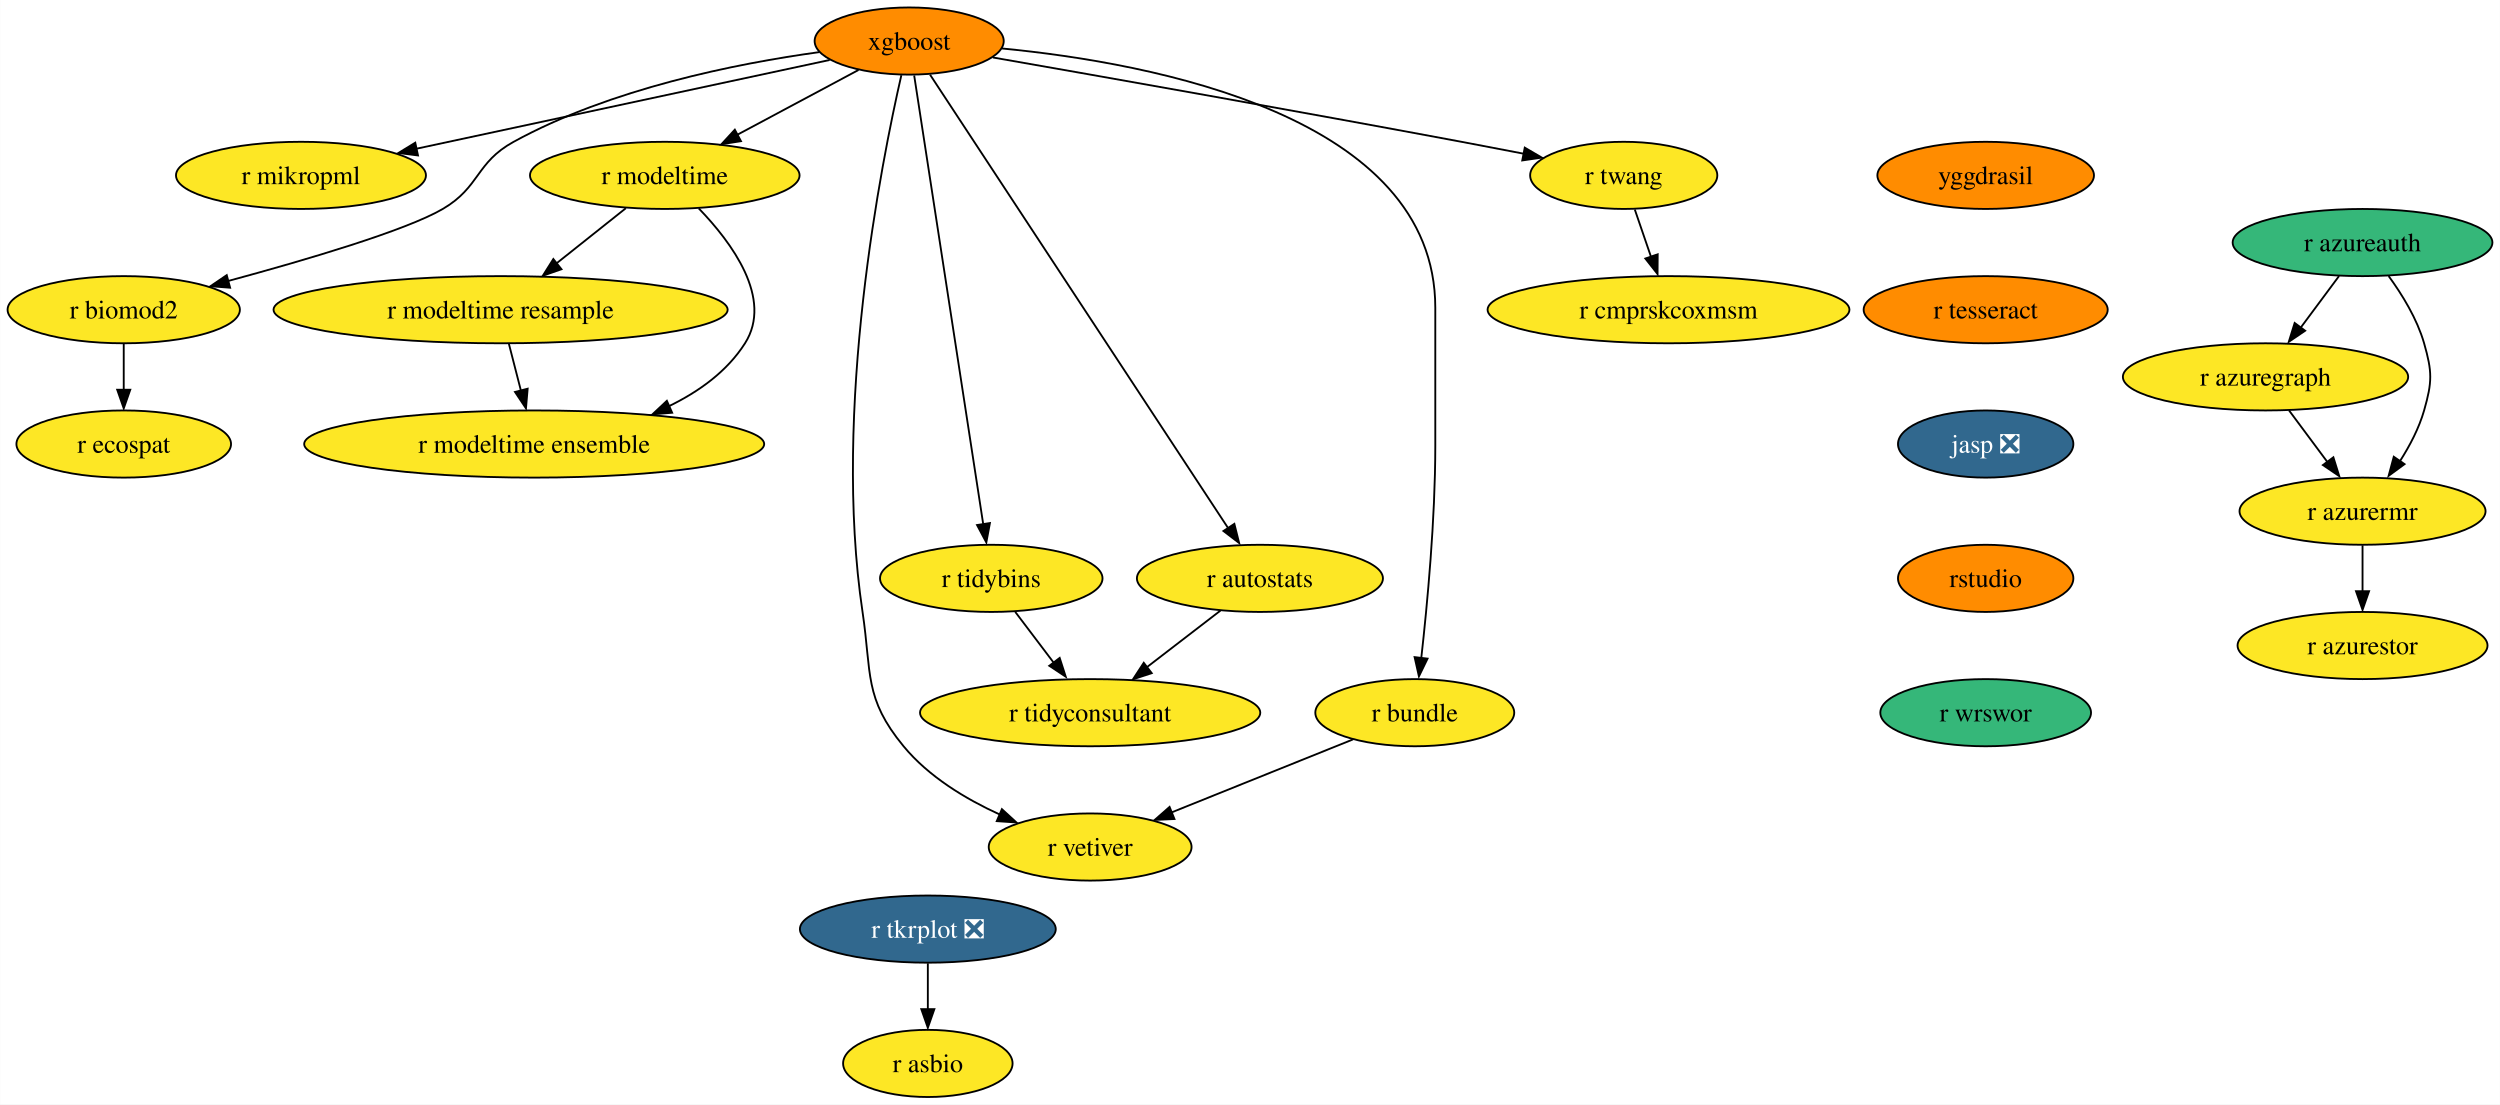
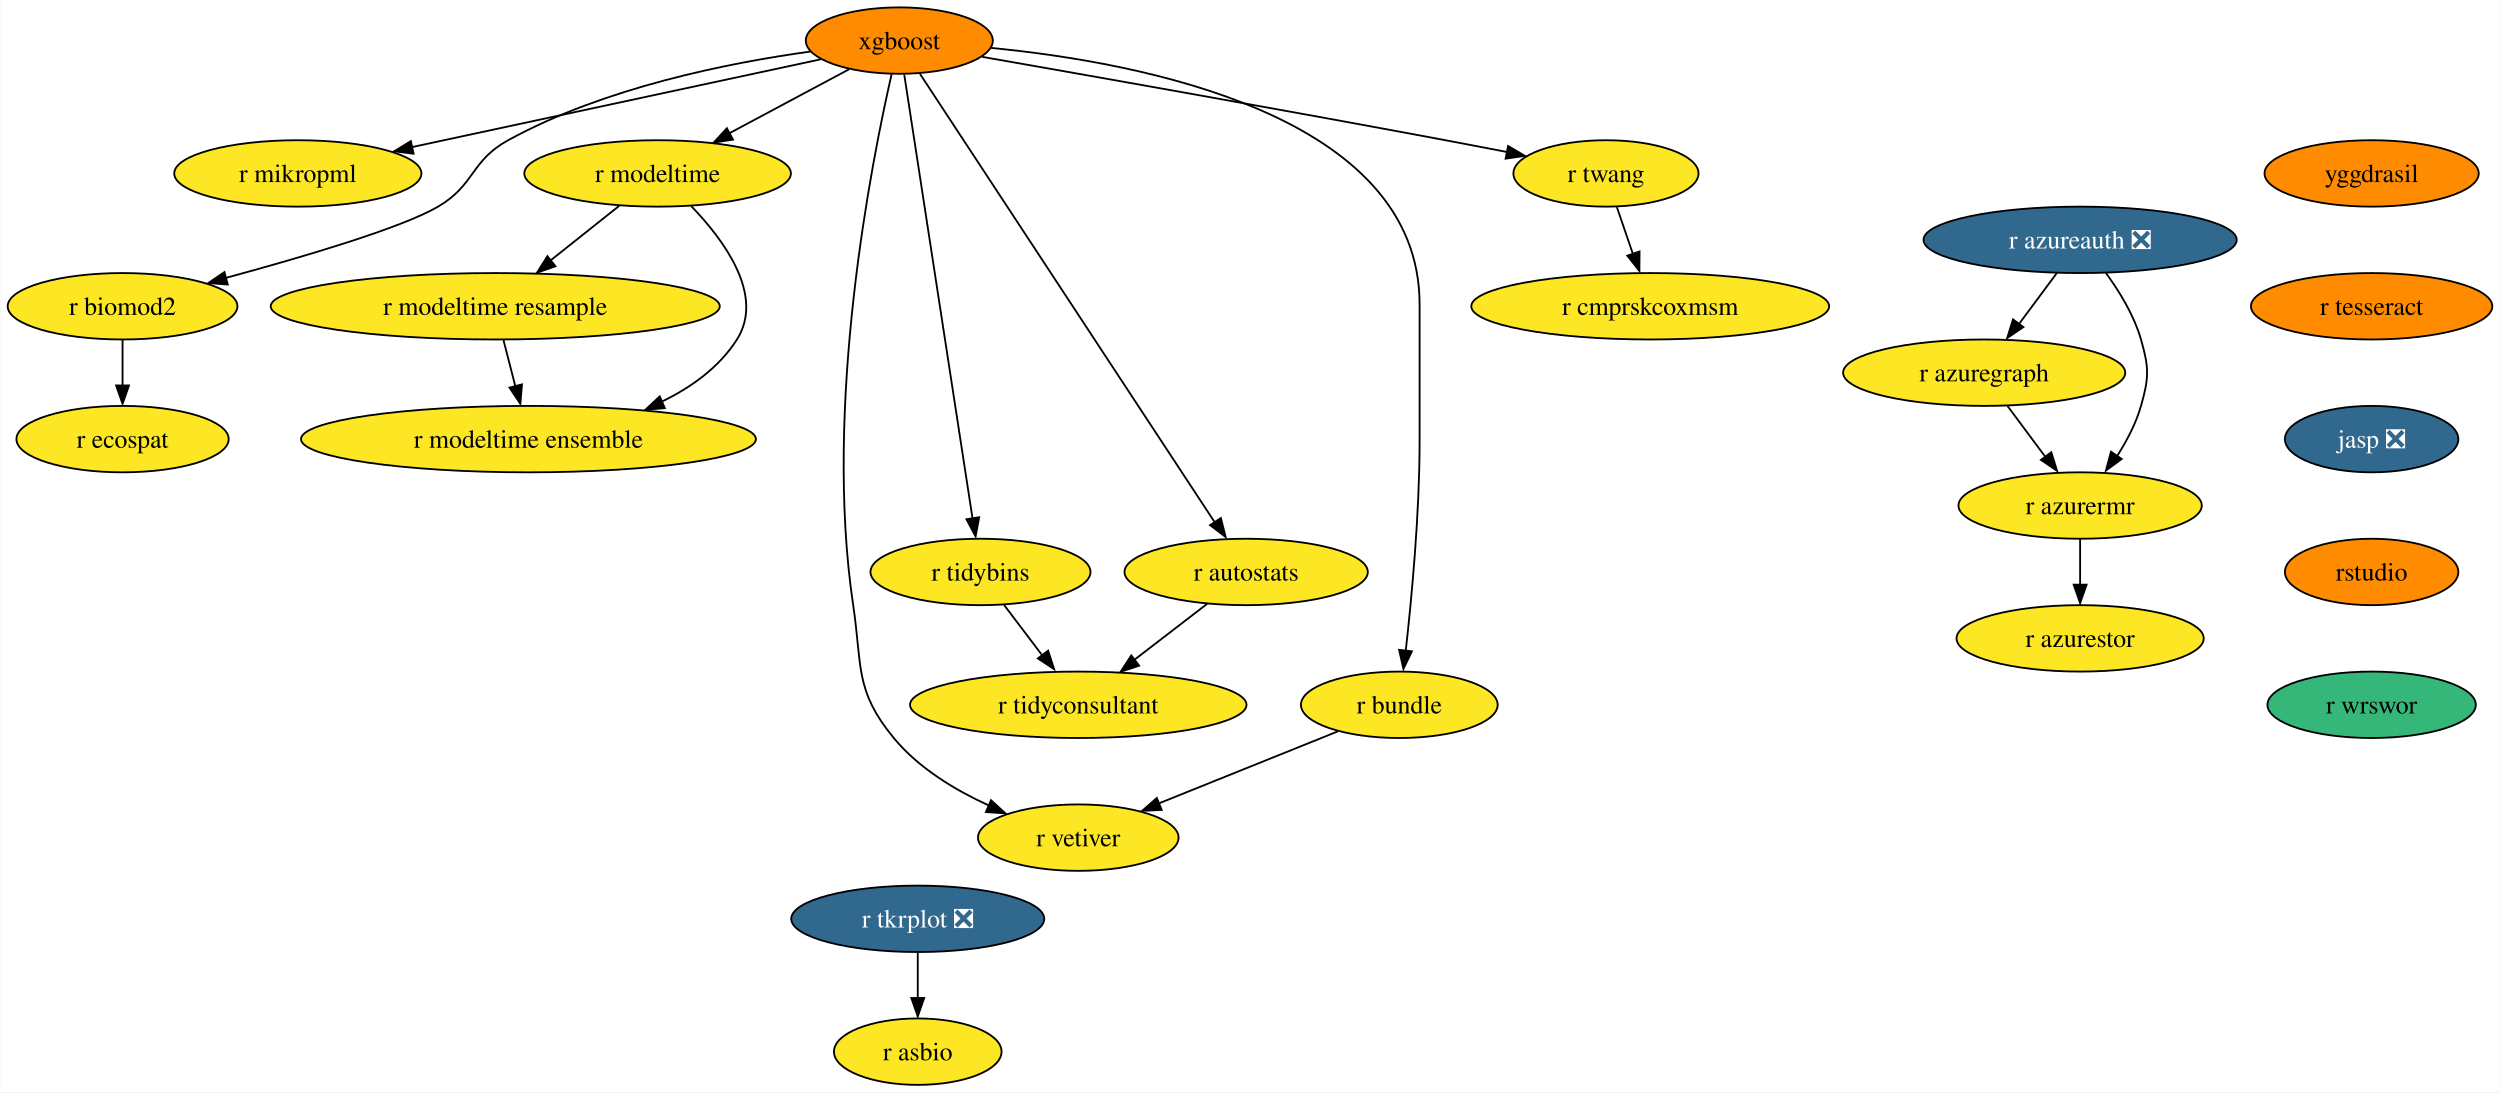
- <svg xmlns="http://www.w3.org/2000/svg" xmlns:xlink="http://www.w3.org/1999/xlink" width="1340pt" height="592pt" viewBox="0.00 0.00 1339.88 592.00">
+ <svg xmlns="http://www.w3.org/2000/svg" xmlns:xlink="http://www.w3.org/1999/xlink" width="1355pt" height="592pt" viewBox="0.00 0.00 1354.67 592.00">
  <g id="graph0" class="graph" transform="scale(1 1) rotate(0) translate(4 588)">
-     <polygon fill="white" stroke="none" points="-4,4 -4,-588 1335.88,-588 1335.88,4 -4,4" />
+     <polygon fill="white" stroke="none" points="-4,4 -4,-588 1350.67,-588 1350.67,4 -4,4" />
    <g id="node1" class="node">
      <g id="a_node1">
        <a xlink:href="https://github.com/conda-forge/xgboost-feedstock" xlink:title="xgboost">
          <ellipse fill="#ff8c00" stroke="black" cx="483.26" cy="-566" rx="50.68" ry="18" />
          <text text-anchor="middle" x="483.26" y="-561.33" font-family="Times,serif" font-size="14.00">xgboost</text>
        </a>
      </g>
    </g>
    <g id="node2" class="node">
      <g id="a_node2">
        <a xlink:href="https://github.com/conda-forge/r-mikropml-feedstock" xlink:title="r mikropml">
          <ellipse fill="#fde725" stroke="black" cx="157.26" cy="-494" rx="66.99" ry="18" />
          <text text-anchor="middle" x="157.26" y="-489.32" font-family="Times,serif" font-size="14.00">r mikropml</text>
        </a>
      </g>
    </g>
    <g id="edge1" class="edge">
      <path fill="none" stroke="black" d="M440.64,-555.85C384.07,-543.7 283.8,-522.17 218.96,-508.25" />
      <polygon fill="black" stroke="black" points="219.99,-504.68 209.47,-506 218.52,-511.52 219.99,-504.68" />
    </g>
    <g id="node3" class="node">
      <g id="a_node3">
        <a xlink:href="https://github.com/conda-forge/r-biomod2-feedstock" xlink:title="r biomod2">
          <ellipse fill="#fde725" stroke="black" cx="62.26" cy="-422" rx="62.26" ry="18" />
          <text text-anchor="middle" x="62.26" y="-417.32" font-family="Times,serif" font-size="14.00">r biomod2</text>
        </a>
      </g>
    </g>
    <g id="edge2" class="edge">
      <path fill="none" stroke="black" d="M435.24,-560.09C390.52,-553.92 323.15,-540.46 271.26,-512 250.86,-500.81 253.34,-487.75 233.26,-476 213.53,-464.46 160.05,-448.69 118.1,-437.36" />
      <polygon fill="black" stroke="black" points="119.28,-433.78 108.71,-434.58 117.47,-440.54 119.28,-433.78" />
    </g>
    <g id="node4" class="node">
      <g id="a_node4">
        <a xlink:href="https://github.com/conda-forge/r-modeltime-feedstock" xlink:title="r modeltime">
          <ellipse fill="#fde725" stroke="black" cx="352.26" cy="-494" rx="72.25" ry="18" />
          <text text-anchor="middle" x="352.26" y="-489.32" font-family="Times,serif" font-size="14.00">r modeltime</text>
        </a>
      </g>
    </g>
    <g id="edge3" class="edge">
      <path fill="none" stroke="black" d="M456.11,-550.5C437.35,-540.47 412.11,-526.98 391.2,-515.81" />
      <polygon fill="black" stroke="black" points="393.11,-512.33 382.64,-510.7 389.81,-518.5 393.11,-512.33" />
    </g>
    <g id="node5" class="node">
      <g id="a_node5">
        <a xlink:href="https://github.com/conda-forge/r-vetiver-feedstock" xlink:title="r vetiver">
          <ellipse fill="#fde725" stroke="black" cx="580.26" cy="-134" rx="54.36" ry="18" />
          <text text-anchor="middle" x="580.26" y="-129.32" font-family="Times,serif" font-size="14.00">r vetiver</text>
        </a>
      </g>
    </g>
    <g id="edge4" class="edge">
      <path fill="none" stroke="black" d="M479.07,-547.71C468.38,-501.05 442.01,-368.77 458.26,-260 463.2,-226.91 458.96,-213.81 480.26,-188 493.66,-171.76 513.36,-159.83 531.74,-151.45" />
      <polygon fill="black" stroke="black" points="532.96,-154.31 540.77,-147.15 530.2,-147.87 532.96,-154.31" />
    </g>
    <g id="node6" class="node">
      <g id="a_node6">
        <a xlink:href="https://github.com/conda-forge/r-tidybins-feedstock" xlink:title="r tidybins">
          <ellipse fill="#fde725" stroke="black" cx="527.26" cy="-278" rx="59.63" ry="18" />
          <text text-anchor="middle" x="527.26" y="-273.32" font-family="Times,serif" font-size="14.00">r tidybins</text>
        </a>
      </g>
    </g>
    <g id="edge5" class="edge">
      <path fill="none" stroke="black" d="M485.94,-547.54C493.32,-499.56 513.97,-365.39 522.97,-306.88" />
      <polygon fill="black" stroke="black" points="526.54,-307.65 524.61,-297.23 519.63,-306.58 526.54,-307.65" />
    </g>
    <g id="node7" class="node">
      <g id="a_node7">
        <a xlink:href="https://github.com/conda-forge/r-autostats-feedstock" xlink:title="r autostats">
          <ellipse fill="#fde725" stroke="black" cx="671.26" cy="-278" rx="65.94" ry="18" />
          <text text-anchor="middle" x="671.26" y="-273.32" font-family="Times,serif" font-size="14.00">r autostats</text>
        </a>
      </g>
    </g>
    <g id="edge6" class="edge">
      <path fill="none" stroke="black" d="M494.45,-547.97C526.06,-499.88 616.14,-362.85 654.08,-305.13" />
      <polygon fill="black" stroke="black" points="657.55,-307.22 660.12,-296.94 651.7,-303.38 657.55,-307.22" />
    </g>
    <g id="node8" class="node">
      <g id="a_node8">
        <a xlink:href="https://github.com/conda-forge/r-bundle-feedstock" xlink:title="r bundle">
          <ellipse fill="#fde725" stroke="black" cx="754.26" cy="-206" rx="53.31" ry="18" />
          <text text-anchor="middle" x="754.26" y="-201.33" font-family="Times,serif" font-size="14.00">r bundle</text>
        </a>
      </g>
    </g>
    <g id="edge7" class="edge">
      <path fill="none" stroke="black" d="M533.02,-562.02C613.98,-554.18 765.26,-525.78 765.26,-423 765.26,-423 765.26,-423 765.26,-349 765.26,-309.45 760.96,-263.88 757.74,-235.26" />
      <polygon fill="black" stroke="black" points="761.11,-234.98 756.48,-225.45 754.16,-235.79 761.11,-234.98" />
    </g>
    <g id="node9" class="node">
      <g id="a_node9">
        <a xlink:href="https://github.com/conda-forge/r-twang-feedstock" xlink:title="r twang">
          <ellipse fill="#fde725" stroke="black" cx="866.26" cy="-494" rx="50.16" ry="18" />
          <text text-anchor="middle" x="866.26" y="-489.32" font-family="Times,serif" font-size="14.00">r twang</text>
        </a>
      </g>
    </g>
    <g id="edge8" class="edge">
      <path fill="none" stroke="black" d="M528.18,-557.18C586.21,-547.03 690.35,-528.64 779.26,-512 790.03,-509.98 801.55,-507.77 812.56,-505.63" />
      <polygon fill="black" stroke="black" points="813.21,-508.87 822.36,-503.52 811.87,-502 813.21,-508.87" />
    </g>
    <g id="node10" class="node">
      <g id="a_node10">
        <a xlink:href="https://github.com/conda-forge/r-ecospat-feedstock" xlink:title="r ecospat">
          <ellipse fill="#fde725" stroke="black" cx="62.26" cy="-350" rx="57.52" ry="18" />
          <text text-anchor="middle" x="62.26" y="-345.32" font-family="Times,serif" font-size="14.00">r ecospat</text>
        </a>
      </g>
    </g>
    <g id="edge9" class="edge">
      <path fill="none" stroke="black" d="M62.26,-403.7C62.26,-396.24 62.26,-387.32 62.26,-378.97" />
      <polygon fill="black" stroke="black" points="65.76,-379.1 62.26,-369.1 58.76,-379.1 65.76,-379.1" />
    </g>
    <g id="node11" class="node">
      <g id="a_node11">
        <a xlink:href="https://github.com/conda-forge/r-modeltime.resample-feedstock" xlink:title="r modeltime resample">
          <ellipse fill="#fde725" stroke="black" cx="264.26" cy="-422" rx="121.71" ry="18" />
          <text text-anchor="middle" x="264.26" y="-417.32" font-family="Times,serif" font-size="14.00">r modeltime resample</text>
        </a>
      </g>
    </g>
    <g id="edge10" class="edge">
      <path fill="none" stroke="black" d="M331.4,-476.41C320.36,-467.63 306.6,-456.68 294.41,-446.99" />
      <polygon fill="black" stroke="black" points="296.89,-443.69 286.88,-440.2 292.53,-449.17 296.89,-443.69" />
    </g>
    <g id="node12" class="node">
      <g id="a_node12">
        <a xlink:href="https://github.com/conda-forge/r-modeltime.ensemble-feedstock" xlink:title="r modeltime ensemble">
          <ellipse fill="#fde725" stroke="black" cx="282.26" cy="-350" rx="123.29" ry="18" />
          <text text-anchor="middle" x="282.26" y="-345.32" font-family="Times,serif" font-size="14.00">r modeltime ensemble</text>
        </a>
      </g>
    </g>
    <g id="edge11" class="edge">
      <path fill="none" stroke="black" d="M370.45,-476.32C388.19,-457.96 410.44,-427.9 395.26,-404 385.64,-388.87 370.43,-377.98 354.25,-370.17" />
      <polygon fill="black" stroke="black" points="356.21,-366.77 345.65,-365.92 353.38,-373.17 356.21,-366.77" />
    </g>
    <g id="node13" class="node">
      <g id="a_node13">
        <a xlink:href="https://github.com/conda-forge/r-tidyconsultant-feedstock" xlink:title="r tidyconsultant">
          <ellipse fill="#fde725" stroke="black" cx="580.26" cy="-206" rx="91.19" ry="18" />
          <text text-anchor="middle" x="580.26" y="-201.33" font-family="Times,serif" font-size="14.00">r tidyconsultant</text>
        </a>
      </g>
    </g>
    <g id="edge12" class="edge">
      <path fill="none" stroke="black" d="M540.09,-260.05C546.24,-251.92 553.76,-242 560.61,-232.94" />
      <polygon fill="black" stroke="black" points="563.93,-235.36 567.18,-225.28 558.35,-231.14 563.93,-235.36" />
    </g>
    <g id="edge13" class="edge">
      <path fill="none" stroke="black" d="M650.15,-260.76C638.46,-251.77 623.72,-240.44 610.8,-230.49" />
      <polygon fill="black" stroke="black" points="613.26,-227.2 603.2,-223.88 608.99,-232.75 613.26,-227.2" />
    </g>
    <g id="edge14" class="edge">
      <path fill="none" stroke="black" d="M721.12,-191.67C693.48,-180.55 653.88,-164.62 623.71,-152.48" />
      <polygon fill="black" stroke="black" points="625.45,-149.01 614.86,-148.52 622.83,-155.5 625.45,-149.01" />
    </g>
    <g id="node14" class="node">
      <g id="a_node14">
        <a xlink:href="https://github.com/conda-forge/r-cmprskcoxmsm-feedstock" xlink:title="r cmprskcoxmsm">
          <ellipse fill="#fde725" stroke="black" cx="890.26" cy="-422" rx="96.98" ry="18" />
          <text text-anchor="middle" x="890.26" y="-417.32" font-family="Times,serif" font-size="14.00">r cmprskcoxmsm</text>
        </a>
      </g>
    </g>
    <g id="edge15" class="edge">
      <path fill="none" stroke="black" d="M872.19,-475.7C874.8,-468.07 877.94,-458.92 880.86,-450.4" />
      <polygon fill="black" stroke="black" points="884.46,-451.7 884.39,-441.1 877.84,-449.43 884.46,-451.7" />
    </g>
    <g id="edge19" class="edge">
      <path fill="none" stroke="black" d="M268.71,-403.7C270.65,-396.15 272.97,-387.12 275.14,-378.68" />
      <polygon fill="black" stroke="black" points="278.76,-379.66 277.86,-369.1 271.98,-377.92 278.76,-379.66" />
    </g>
    <g id="node15" class="node">
      <g id="a_node15">
        <a xlink:href="https://github.com/conda-forge/r-tkrplot-feedstock/pull/9" xlink:title="r tkrplot ❎">
          <ellipse fill="#31688e" stroke="black" cx="493.26" cy="-90" rx="68.57" ry="18" />
          <text text-anchor="middle" x="493.26" y="-85.33" font-family="Times,serif" font-size="14.00" fill="white">r tkrplot ❎</text>
        </a>
      </g>
    </g>
    <g id="node16" class="node">
      <g id="a_node16">
        <a xlink:href="https://github.com/conda-forge/r-asbio-feedstock" xlink:title="r asbio">
          <ellipse fill="#fde725" stroke="black" cx="493.26" cy="-18" rx="45.42" ry="18" />
          <text text-anchor="middle" x="493.26" y="-13.32" font-family="Times,serif" font-size="14.00">r asbio</text>
        </a>
      </g>
    </g>
    <g id="edge16" class="edge">
      <path fill="none" stroke="black" d="M493.26,-71.7C493.26,-64.24 493.26,-55.32 493.26,-46.97" />
      <polygon fill="black" stroke="black" points="496.76,-47.1 493.26,-37.1 489.76,-47.1 496.76,-47.1" />
    </g>
    <g id="node17" class="node">
      <g id="a_node17">
        <a xlink:href="https://github.com/conda-forge/yggdrasil-feedstock" xlink:title="yggdrasil">
-           <ellipse fill="#ff8c00" stroke="black" cx="1060.26" cy="-494" rx="58.05" ry="18" />
-           <text text-anchor="middle" x="1060.26" y="-489.32" font-family="Times,serif" font-size="14.00">yggdrasil</text>
+           <ellipse fill="#ff8c00" stroke="black" cx="1281.26" cy="-494" rx="58.05" ry="18" />
+           <text text-anchor="middle" x="1281.26" y="-489.32" font-family="Times,serif" font-size="14.00">yggdrasil</text>
        </a>
      </g>
    </g>
    <g id="node18" class="node">
      <g id="a_node18">
        <a xlink:href="https://github.com/conda-forge/r-tesseract-feedstock" xlink:title="r tesseract">
-           <ellipse fill="#ff8c00" stroke="black" cx="1060.26" cy="-422" rx="65.41" ry="18" />
-           <text text-anchor="middle" x="1060.26" y="-417.32" font-family="Times,serif" font-size="14.00">r tesseract</text>
+           <ellipse fill="#ff8c00" stroke="black" cx="1281.26" cy="-422" rx="65.41" ry="18" />
+           <text text-anchor="middle" x="1281.26" y="-417.32" font-family="Times,serif" font-size="14.00">r tesseract</text>
        </a>
      </g>
    </g>
    <g id="node19" class="node">
      <g id="a_node19">
        <a xlink:href="https://github.com/conda-forge/jasp-feedstock/pull/22" xlink:title="jasp ❎">
-           <ellipse fill="#31688e" stroke="black" cx="1060.26" cy="-350" rx="47" ry="18" />
-           <text text-anchor="middle" x="1060.26" y="-345.32" font-family="Times,serif" font-size="14.00" fill="white">jasp ❎</text>
+           <ellipse fill="#31688e" stroke="black" cx="1281.26" cy="-350" rx="47" ry="18" />
+           <text text-anchor="middle" x="1281.26" y="-345.32" font-family="Times,serif" font-size="14.00" fill="white">jasp ❎</text>
        </a>
      </g>
    </g>
    <g id="node20" class="node">
      <g id="a_node20">
        <a xlink:href="https://github.com/conda-forge/rstudio-feedstock" xlink:title="rstudio">
-           <ellipse fill="#ff8c00" stroke="black" cx="1060.26" cy="-278" rx="47" ry="18" />
-           <text text-anchor="middle" x="1060.26" y="-273.32" font-family="Times,serif" font-size="14.00">rstudio</text>
+           <ellipse fill="#ff8c00" stroke="black" cx="1281.26" cy="-278" rx="47" ry="18" />
+           <text text-anchor="middle" x="1281.26" y="-273.32" font-family="Times,serif" font-size="14.00">rstudio</text>
        </a>
      </g>
    </g>
    <g id="node21" class="node">
      <g id="a_node21">
        <a xlink:href="https://github.com/conda-forge/r-wrswor-feedstock" xlink:title="r wrswor">
-           <ellipse fill="#35b779" stroke="black" cx="1060.26" cy="-206" rx="56.47" ry="18" />
-           <text text-anchor="middle" x="1060.26" y="-201.32" font-family="Times,serif" font-size="14.00">r wrswor</text>
+           <ellipse fill="#35b779" stroke="black" cx="1281.26" cy="-206" rx="56.47" ry="18" />
+           <text text-anchor="middle" x="1281.26" y="-201.32" font-family="Times,serif" font-size="14.00">r wrswor</text>
        </a>
      </g>
    </g>
    <g id="node22" class="node">
      <g id="a_node22">
-         <a xlink:href="https://github.com/conda-forge/r-azureauth-feedstock" xlink:title="r azureauth">
-           <ellipse fill="#35b779" stroke="black" cx="1262.26" cy="-458" rx="69.62" ry="18" />
-           <text text-anchor="middle" x="1262.26" y="-453.32" font-family="Times,serif" font-size="14.00">r azureauth</text>
+         <a xlink:href="https://github.com/conda-forge/r-azureauth-feedstock/pull/1" xlink:title="r azureauth ❎">
+           <ellipse fill="#31688e" stroke="black" cx="1123.26" cy="-458" rx="84.88" ry="18" />
+           <text text-anchor="middle" x="1123.26" y="-453.32" font-family="Times,serif" font-size="14.00" fill="white">r azureauth ❎</text>
        </a>
      </g>
    </g>
    <g id="node23" class="node">
      <g id="a_node23">
        <a xlink:href="https://github.com/conda-forge/r-azuregraph-feedstock" xlink:title="r azuregraph">
-           <ellipse fill="#fde725" stroke="black" cx="1210.26" cy="-386" rx="76.46" ry="18" />
-           <text text-anchor="middle" x="1210.26" y="-381.32" font-family="Times,serif" font-size="14.00">r azuregraph</text>
+           <ellipse fill="#fde725" stroke="black" cx="1071.26" cy="-386" rx="76.46" ry="18" />
+           <text text-anchor="middle" x="1071.26" y="-381.32" font-family="Times,serif" font-size="14.00">r azuregraph</text>
        </a>
      </g>
    </g>
    <g id="edge22" class="edge">
-       <path fill="none" stroke="black" d="M1249.67,-440.05C1243.54,-431.8 1236.03,-421.7 1229.23,-412.54" />
-       <polygon fill="black" stroke="black" points="1231.5,-410.73 1222.73,-404.79 1225.88,-414.9 1231.5,-410.73" />
+       <path fill="none" stroke="black" d="M1110.67,-440.05C1104.54,-431.8 1097.03,-421.7 1090.23,-412.54" />
+       <polygon fill="black" stroke="black" points="1092.5,-410.73 1083.73,-404.79 1086.88,-414.9 1092.5,-410.73" />
    </g>
    <g id="node24" class="node">
      <g id="a_node24">
        <a xlink:href="https://github.com/conda-forge/r-azurermr-feedstock" xlink:title="r azurermr">
-           <ellipse fill="#fde725" stroke="black" cx="1262.26" cy="-314" rx="65.94" ry="18" />
-           <text text-anchor="middle" x="1262.26" y="-309.32" font-family="Times,serif" font-size="14.00">r azurermr</text>
+           <ellipse fill="#fde725" stroke="black" cx="1123.26" cy="-314" rx="65.94" ry="18" />
+           <text text-anchor="middle" x="1123.26" y="-309.32" font-family="Times,serif" font-size="14.00">r azurermr</text>
        </a>
      </g>
    </g>
    <g id="edge23" class="edge">
-       <path fill="none" stroke="black" d="M1276.24,-440.04C1283.45,-430.18 1291.5,-417.13 1295.26,-404 1299.65,-388.62 1299.65,-383.38 1295.26,-368 1292.56,-358.56 1287.64,-349.17 1282.41,-340.97" />
-       <polygon fill="black" stroke="black" points="1284.78,-339.23 1276.24,-332.96 1279,-343.19 1284.78,-339.23" />
+       <path fill="none" stroke="black" d="M1137.24,-440.04C1144.45,-430.18 1152.5,-417.13 1156.26,-404 1160.65,-388.62 1160.65,-383.38 1156.26,-368 1153.56,-358.56 1148.64,-349.17 1143.41,-340.97" />
+       <polygon fill="black" stroke="black" points="1145.78,-339.23 1137.24,-332.96 1140,-343.19 1145.78,-339.23" />
    </g>
    <g id="edge24" class="edge">
-       <path fill="none" stroke="black" d="M1222.84,-368.05C1228.98,-359.8 1236.48,-349.7 1243.29,-340.54" />
-       <polygon fill="black" stroke="black" points="1246.63,-342.9 1249.78,-332.79 1241.01,-338.73 1246.63,-342.9" />
+       <path fill="none" stroke="black" d="M1083.84,-368.05C1089.98,-359.8 1097.48,-349.7 1104.29,-340.54" />
+       <polygon fill="black" stroke="black" points="1107.63,-342.9 1110.78,-332.79 1102.01,-338.73 1107.63,-342.9" />
    </g>
    <g id="node25" class="node">
      <g id="a_node25">
        <a xlink:href="https://github.com/conda-forge/r-azurestor-feedstock" xlink:title="r azurestor">
-           <ellipse fill="#fde725" stroke="black" cx="1262.26" cy="-242" rx="66.99" ry="18" />
-           <text text-anchor="middle" x="1262.26" y="-237.32" font-family="Times,serif" font-size="14.00">r azurestor</text>
+           <ellipse fill="#fde725" stroke="black" cx="1123.26" cy="-242" rx="66.99" ry="18" />
+           <text text-anchor="middle" x="1123.26" y="-237.32" font-family="Times,serif" font-size="14.00">r azurestor</text>
        </a>
      </g>
    </g>
    <g id="edge25" class="edge">
-       <path fill="none" stroke="black" d="M1262.26,-295.7C1262.26,-288.24 1262.26,-279.32 1262.26,-270.97" />
-       <polygon fill="black" stroke="black" points="1265.76,-271.1 1262.26,-261.1 1258.76,-271.1 1265.76,-271.1" />
+       <path fill="none" stroke="black" d="M1123.26,-295.7C1123.26,-288.24 1123.26,-279.32 1123.26,-270.97" />
+       <polygon fill="black" stroke="black" points="1126.76,-271.1 1123.26,-261.1 1119.76,-271.1 1126.76,-271.1" />
    </g>
  </g>
</svg>
